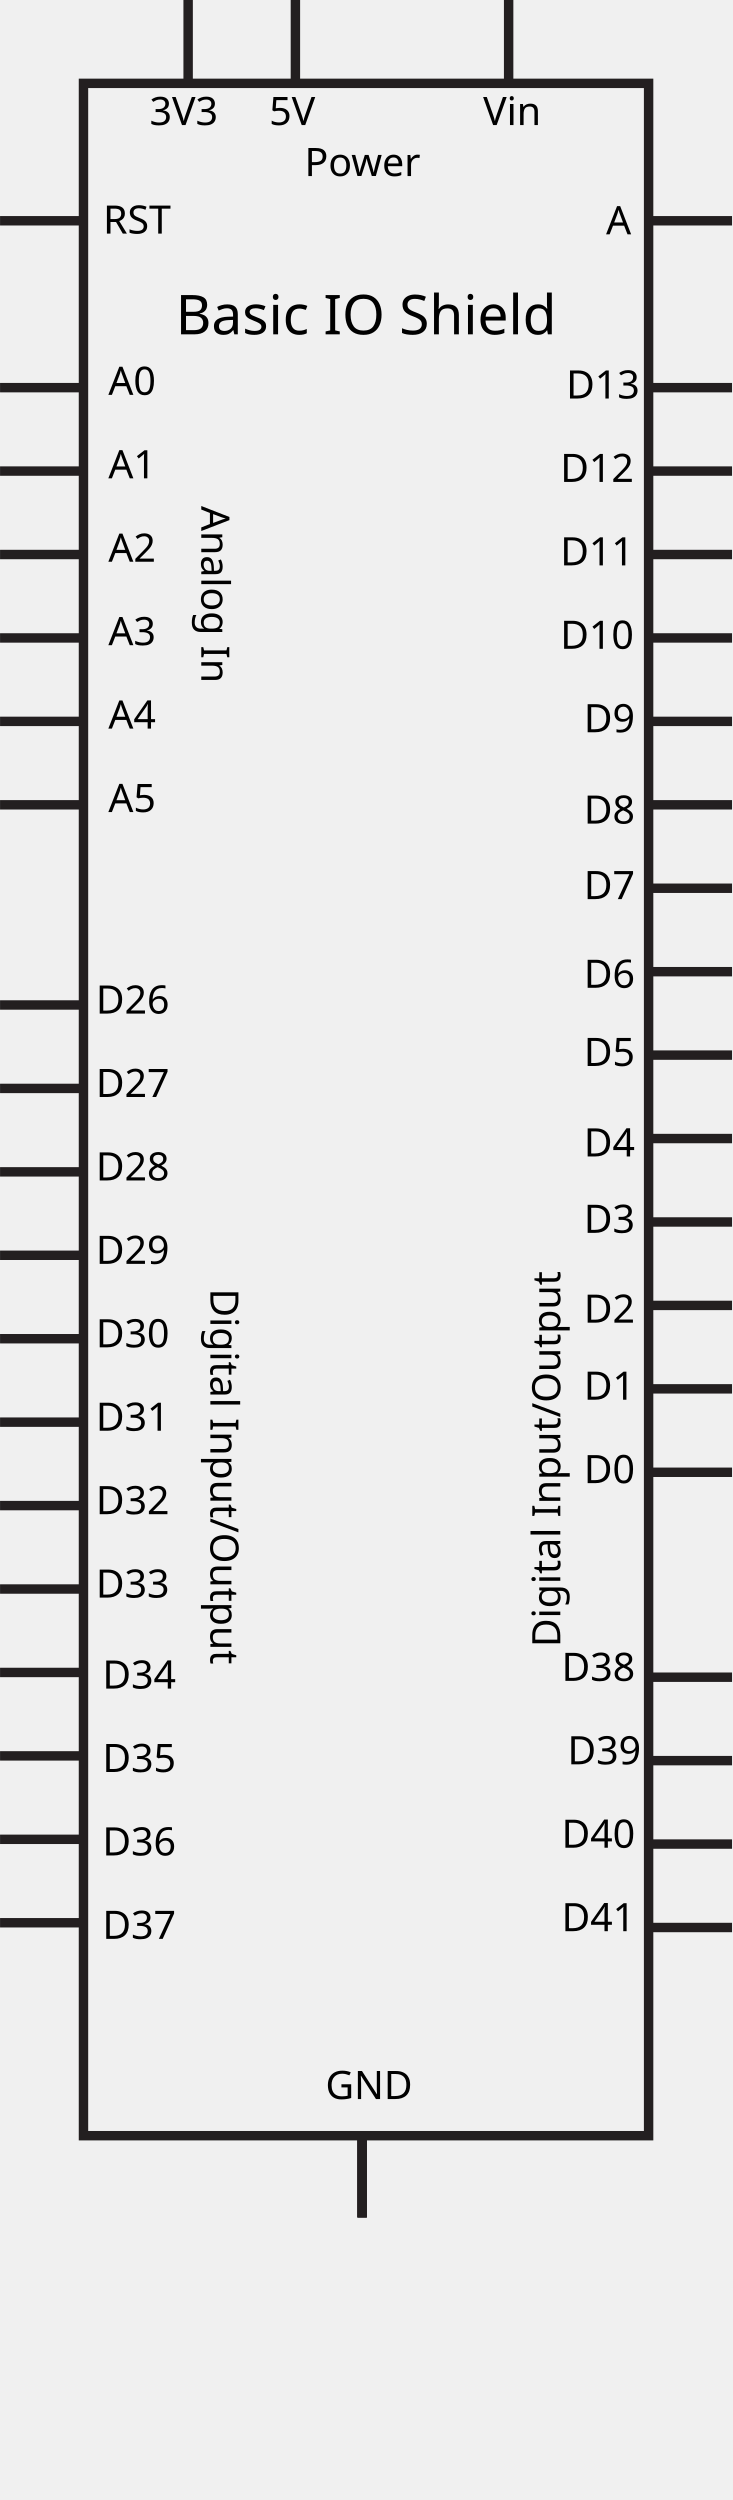
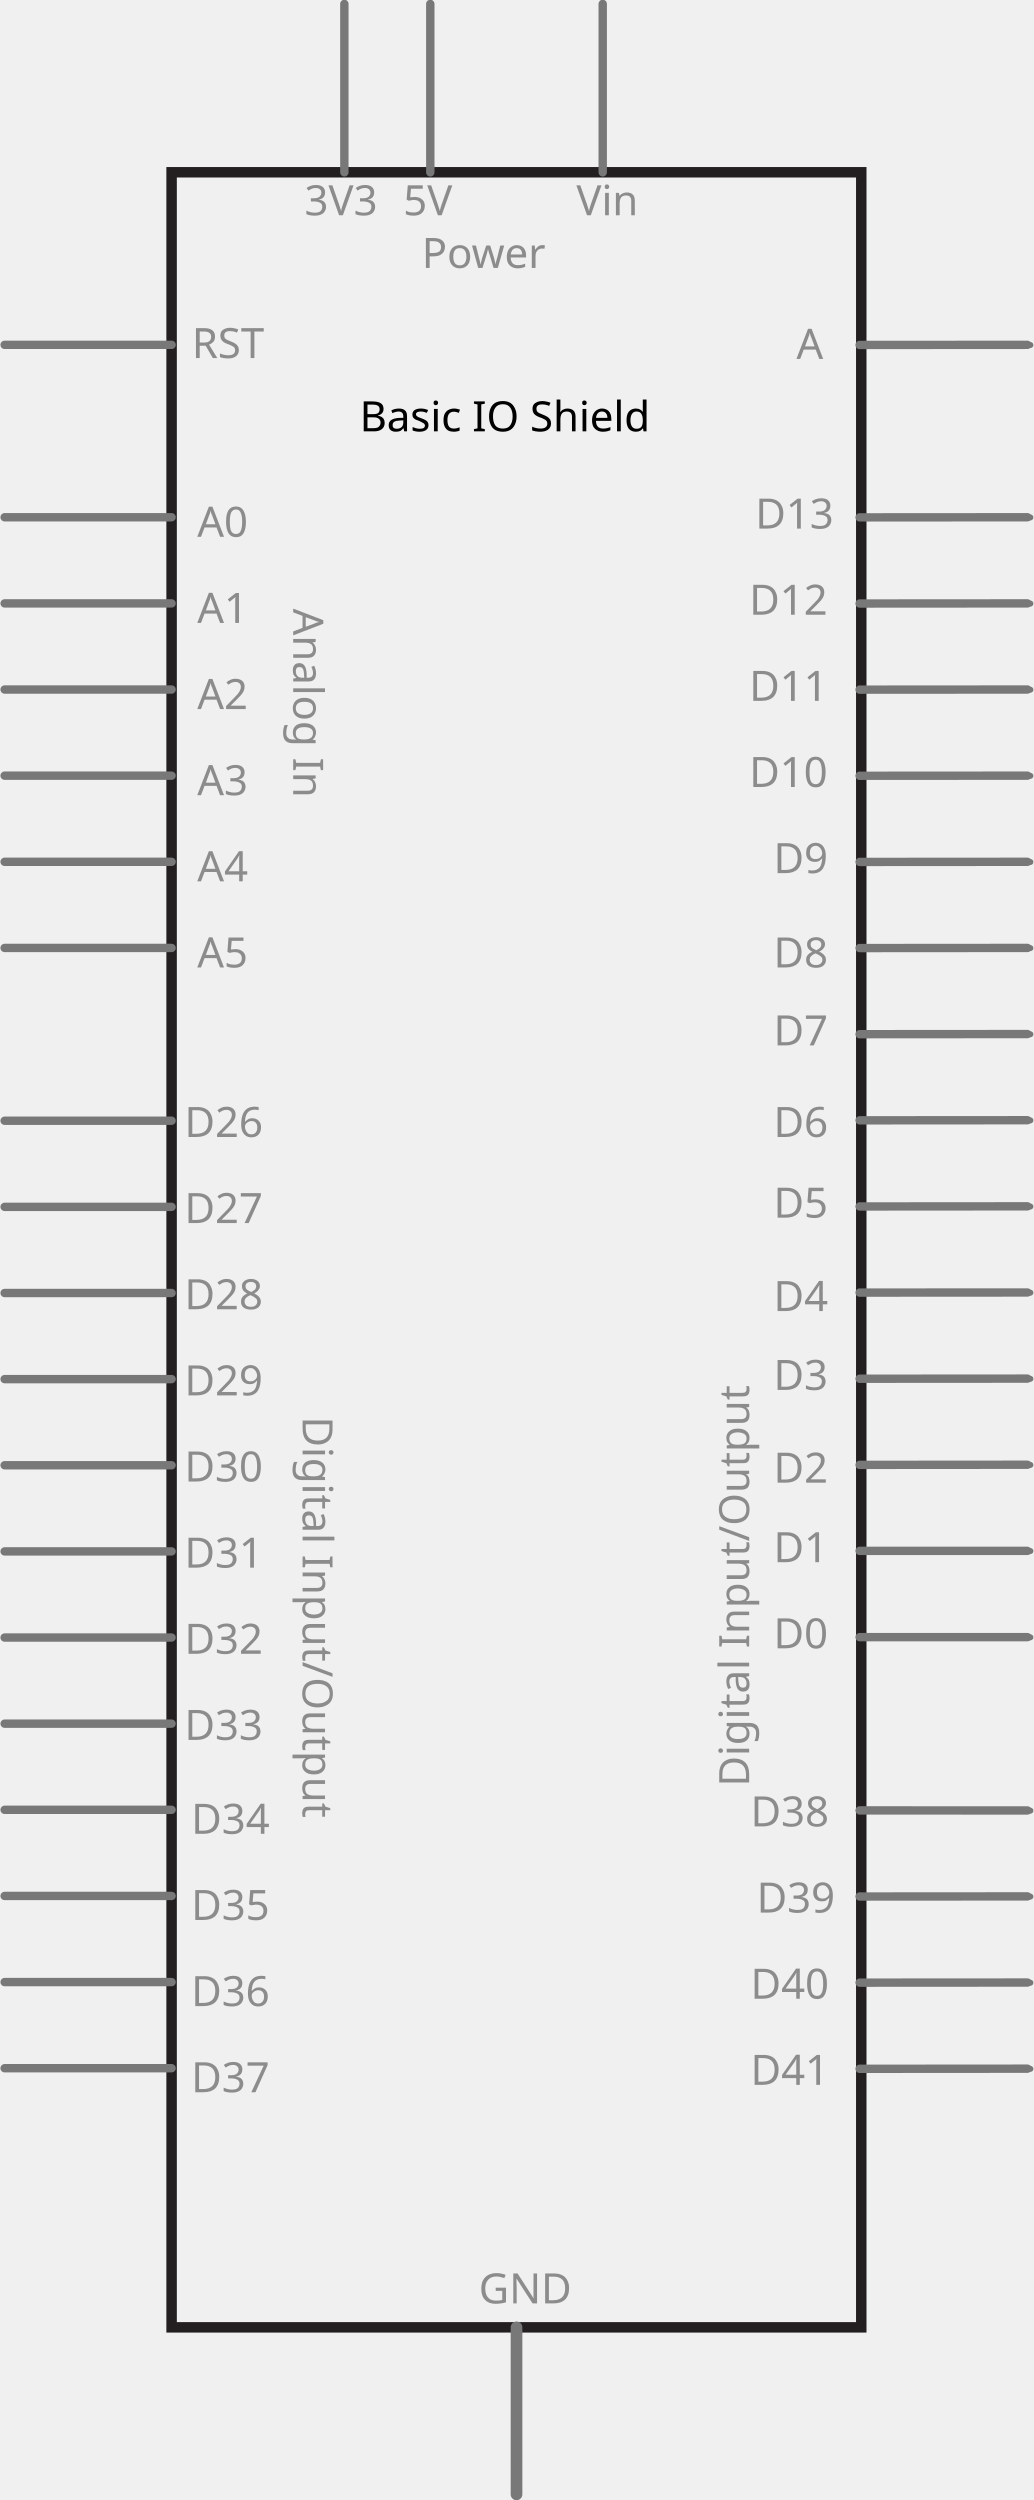
- <svg xmlns="http://www.w3.org/2000/svg" width="2.591in" x="0px" version="1.1" y="0px" gorn="0" height="8.848in" viewBox="0 0 186.52 637.028" id="Layer_1" enable-background="new 0 0 186.52 637.028" xml:space="preserve">
+ <svg xmlns="http://www.w3.org/2000/svg" version="1.1" id="Layer_1" x="0px" y="0px" width="86.287px" height="208.8px" viewBox="0 0 86.287 208.8" enable-background="new 0 0 86.287 208.8" xml:space="preserve">
  <g>
-     <rect width="144" x="21.26" y="21.24" fill="#FFFFFF" height="522.959" stroke="#231F20" fill-opacity="0" stroke-width="2.4" stroke-miterlimit="10" />
-     <line fill="none" gorn="0.1.1" stroke="#231F20" id="connector27pin" y1="56.256" stroke-width="2.4" x1="165.26" y2="56.256" x2="186.52" stroke-miterlimit="10" />
-     <line fill="none" gorn="0.1.2" stroke="#231F20" id="connector25pin" y1="98.776" stroke-width="2.4" x1="165.26" y2="98.776" x2="186.52" stroke-miterlimit="10" />
-     <line fill="none" gorn="0.1.3" stroke="#231F20" id="connector24pin" y1="120.036" stroke-width="2.4" x1="165.26" y2="120.036" x2="186.52" stroke-miterlimit="10" />
-     <line fill="none" gorn="0.1.4" stroke="#231F20" id="connector23pin" y1="141.295" stroke-width="2.4" x1="165.26" y2="141.295" x2="186.52" stroke-miterlimit="10" />
-     <line fill="none" gorn="0.1.5" stroke="#231F20" id="connector22pin" y1="162.555" stroke-width="2.4" x1="165.26" y2="162.555" x2="186.52" stroke-miterlimit="10" />
-     <line fill="none" gorn="0.1.6" stroke="#231F20" id="connector21pin" y1="183.815" stroke-width="2.4" x1="165.26" y2="183.815" x2="186.52" stroke-miterlimit="10" />
-     <line fill="none" gorn="0.1.7" stroke="#231F20" id="connector20pin" y1="205.075" stroke-width="2.4" x1="165.26" y2="205.075" x2="186.52" stroke-miterlimit="10" />
-     <line fill="none" gorn="0.1.8" stroke="#231F20" id="connector19pin" y1="226.335" stroke-width="2.4" x1="165.26" y2="226.335" x2="186.52" stroke-miterlimit="10" />
-     <line fill="none" gorn="0.1.9" stroke="#231F20" id="connector18pin" y1="247.595" stroke-width="2.4" x1="165.26" y2="247.595" x2="186.52" stroke-miterlimit="10" />
-     <line fill="none" gorn="0.1.10" stroke="#231F20" id="connector17pin" y1="268.854" stroke-width="2.4" x1="165.26" y2="268.854" x2="186.52" stroke-miterlimit="10" />
-     <line fill="none" gorn="0.1.11" stroke="#231F20" id="connector16pin" y1="290.114" stroke-width="2.4" x1="165.26" y2="290.114" x2="186.52" stroke-miterlimit="10" />
-     <line fill="none" gorn="0.1.12" stroke="#231F20" id="connector15pin" y1="311.374" stroke-width="2.4" x1="165.26" y2="311.374" x2="186.52" stroke-miterlimit="10" />
-     <line fill="none" gorn="0.1.13" stroke="#231F20" id="connector14pin" y1="332.633" stroke-width="2.4" x1="165.26" y2="332.633" x2="186.52" stroke-miterlimit="10" />
-     <line fill="none" gorn="0.1.14" stroke="#231F20" id="connector13pin" y1="353.894" stroke-width="2.4" x1="165.26" y2="353.894" x2="186.52" stroke-miterlimit="10" />
-     <line fill="none" gorn="0.1.15" stroke="#231F20" id="connector12pin" y1="375.153" stroke-width="2.4" x1="165.26" y2="375.153" x2="186.52" stroke-miterlimit="10" />
-     <line fill="none" gorn="0.1.16" stroke="#231F20" id="connector0pin" y1="56.256" stroke-width="2.4" x1="0" y2="56.256" x2="21.26" stroke-miterlimit="10" />
-     <line fill="none" gorn="0.1.17" stroke="#231F20" id="connector6pin" y1="98.776" stroke-width="2.4" x1="0" y2="98.776" x2="21.26" stroke-miterlimit="10" />
-     <line fill="none" gorn="0.1.18" stroke="#231F20" id="connector7pin" y1="120.036" stroke-width="2.4" x1="0" y2="120.036" x2="21.26" stroke-miterlimit="10" />
-     <line fill="none" gorn="0.1.19" stroke="#231F20" id="connector8pin" y1="141.296" stroke-width="2.4" x1="0" y2="141.296" x2="21.26" stroke-miterlimit="10" />
-     <line fill="none" gorn="0.1.20" stroke="#231F20" id="connector9pin" y1="162.556" stroke-width="2.4" x1="0" y2="162.556" x2="21.26" stroke-miterlimit="10" />
-     <line fill="none" gorn="0.1.21" stroke="#231F20" id="connector10pin" y1="183.815" stroke-width="2.4" x1="0" y2="183.815" x2="21.26" stroke-miterlimit="10" />
-     <line fill="none" gorn="0.1.22" stroke="#231F20" id="connector11pin" y1="205.075" stroke-width="2.4" x1="0" y2="205.075" x2="21.26" stroke-miterlimit="10" />
-     <line fill="none" gorn="0.1.23" stroke="#231F20" id="connector28pin" y1="256.082" stroke-width="2.4" x1="0" y2="256.082" x2="21.26" stroke-miterlimit="10" />
-     <line fill="none" gorn="0.1.24" stroke="#231F20" id="connector29pin" y1="277.342" stroke-width="2.4" x1="0" y2="277.342" x2="21.26" stroke-miterlimit="10" />
-     <line fill="none" gorn="0.1.25" stroke="#231F20" id="connector30pin" y1="298.602" stroke-width="2.4" x1="0" y2="298.602" x2="21.26" stroke-miterlimit="10" />
-     <line fill="none" gorn="0.1.26" stroke="#231F20" id="connector31pin" y1="319.862" stroke-width="2.4" x1="0" y2="319.862" x2="21.26" stroke-miterlimit="10" />
-     <line fill="none" gorn="0.1.27" stroke="#231F20" id="connector32pin" y1="341.122" stroke-width="2.4" x1="0" y2="341.122" x2="21.26" stroke-miterlimit="10" />
-     <line fill="none" gorn="0.1.28" stroke="#231F20" id="connector33pin" y1="362.381" stroke-width="2.4" x1="0" y2="362.381" x2="21.26" stroke-miterlimit="10" />
-     <line fill="none" gorn="0.1.29" stroke="#231F20" id="connector34pin" y1="383.641" stroke-width="2.4" x1="0" y2="383.641" x2="21.26" stroke-miterlimit="10" />
-     <line fill="none" gorn="0.1.30" stroke="#231F20" id="connector35pin" y1="404.901" stroke-width="2.4" x1="0" y2="404.901" x2="21.26" stroke-miterlimit="10" />
-     <line fill="none" gorn="0.1.31" stroke="#231F20" id="connector36pin" y1="426.161" stroke-width="2.4" x1="0" y2="426.161" x2="21.26" stroke-miterlimit="10" />
-     <line fill="none" gorn="0.1.32" stroke="#231F20" id="connector2pin" y1="21.26" stroke-width="2.4" x1="75.26" y2="0" x2="75.26" stroke-miterlimit="10" />
-     <line fill="none" gorn="0.1.33" stroke="#231F20" id="connector26pin" y1="565.028" stroke-width="2.4" x1="92.26" y2="543.768" x2="92.26" stroke-miterlimit="10" />
-     <line fill="none" gorn="0.1.34" stroke="#231F20" id="connector4pin" y1="565.027" stroke-width="2.4" x1="92.26" y2="543.767" x2="92.26" stroke-miterlimit="10" />
-     <line fill="none" gorn="0.1.35" stroke="#231F20" id="connector3pin" y1="565.028" stroke-width="2.4" x1="92.26" y2="543.768" x2="92.26" stroke-miterlimit="10" />
-     <line fill="none" gorn="0.1.36" stroke="#231F20" id="connector1pin" y1="21.26" stroke-width="2.4" x1="47.927" y2="0" x2="47.927" stroke-miterlimit="10" />
-     <line fill="none" gorn="0.1.37" stroke="#231F20" id="connector5pin" y1="21.26" stroke-width="2.4" x1="129.594" y2="0" x2="129.594" stroke-miterlimit="10" />
-     <line fill="none" gorn="0.1.38" stroke="#231F20" id="connector37pin" y1="447.42" stroke-width="2.4" x1="0" y2="447.42" x2="21.26" stroke-miterlimit="10" />
-     <line fill="none" gorn="0.1.39" stroke="#231F20" id="connector38pin" y1="468.68" stroke-width="2.4" x1="0" y2="468.68" x2="21.26" stroke-miterlimit="10" />
-     <line fill="none" gorn="0.1.40" stroke="#231F20" id="connector39pin" y1="489.94" stroke-width="2.4" x1="0" y2="489.94" x2="21.26" stroke-miterlimit="10" />
-     <line fill="none" gorn="0.1.41" stroke="#231F20" id="connector40pin" y1="427.37" stroke-width="2.4" x1="165.26" y2="427.37" x2="186.52" stroke-miterlimit="10" />
-     <line fill="none" gorn="0.1.42" stroke="#231F20" id="connector41pin" y1="448.629" stroke-width="2.4" x1="165.26" y2="448.629" x2="186.52" stroke-miterlimit="10" />
-     <line fill="none" gorn="0.1.43" stroke="#231F20" id="connector42pin" y1="469.889" stroke-width="2.4" x1="165.26" y2="469.889" x2="186.52" stroke-miterlimit="10" />
-     <line fill="none" gorn="0.1.44" stroke="#231F20" id="connector43pin" y1="491.149" stroke-width="2.4" x1="165.26" y2="491.149" x2="186.52" stroke-miterlimit="10" />
-     <rect width="9" x="154.427" y="52.103" fill="none" height="9" />
-     <g transform="matrix(1 0 0 1 154.427 59.7026)">
-       <g>
-         <g>
-           <text font-family="DroidSans" font-size="10">A</text>
-         </g>
+     <g>
+       <line id="connector27terminal" fill="none" stroke="#787878" stroke-width="0.5" stroke-linecap="round" stroke-linejoin="round" x1="85.063" y1="28.827" x2="86.058" y2="28.816" />
+       <line id="connector25terminal" fill="none" stroke="#787878" stroke-width="0.5" stroke-linecap="round" stroke-linejoin="round" x1="85.063" y1="43.227" x2="86.058" y2="43.217" />
+       <line id="connector24terminal" fill="none" stroke="#787878" stroke-width="0.5" stroke-linecap="round" stroke-linejoin="round" x1="85.063" y1="50.422" x2="86.058" y2="50.412" />
+       <line id="connector23terminal" fill="none" stroke="#787878" stroke-width="0.5" stroke-linecap="round" stroke-linejoin="round" x1="85.063" y1="57.615" x2="86.058" y2="57.604" />
+       <line id="connector22terminal" fill="none" stroke="#787878" stroke-width="0.5" stroke-linecap="round" stroke-linejoin="round" x1="85.063" y1="64.809" x2="86.058" y2="64.799" />
+       <line id="connector21terminal" fill="none" stroke="#787878" stroke-width="0.5" stroke-linecap="round" stroke-linejoin="round" x1="85.063" y1="72.003" x2="86.058" y2="71.994" />
+       <line id="connector20terminal" fill="none" stroke="#787878" stroke-width="0.5" stroke-linecap="round" stroke-linejoin="round" x1="85.063" y1="79.198" x2="86.058" y2="79.187" />
+       <line id="connector19terminal" fill="none" stroke="#787878" stroke-width="0.5" stroke-linecap="round" stroke-linejoin="round" x1="85.063" y1="86.391" x2="86.058" y2="86.381" />
+       <line id="connector18terminal" fill="none" stroke="#787878" stroke-width="0.5" stroke-linecap="round" stroke-linejoin="round" x1="85.063" y1="93.585" x2="86.058" y2="93.576" />
+       <line id="connector17terminal" fill="none" stroke="#787878" stroke-width="0.5" stroke-linecap="round" stroke-linejoin="round" x1="85.063" y1="100.78" x2="86.058" y2="100.769" />
+       <line id="connector16terminal" fill="none" stroke="#787878" stroke-width="0.5" stroke-linecap="round" stroke-linejoin="round" x1="85.063" y1="107.974" x2="86.058" y2="107.964" />
+       <line id="connector15terminal" fill="none" stroke="#787878" stroke-width="0.5" stroke-linecap="round" stroke-linejoin="round" x1="85.063" y1="115.167" x2="86.058" y2="115.158" />
+       <line id="connector14terminal" fill="none" stroke="#787878" stroke-width="0.5" stroke-linecap="round" stroke-linejoin="round" x1="85.063" y1="122.362" x2="86.058" y2="122.351" />
+       <line id="connector13terminal" fill="none" stroke="#787878" stroke-width="0.5" stroke-linecap="round" stroke-linejoin="round" x1="85.063" y1="129.544" x2="86.058" y2="129.544" />
+       <line id="connector12terminal" fill="none" stroke="#787878" stroke-width="0.5" stroke-linecap="round" stroke-linejoin="round" x1="85.063" y1="136.75" x2="86.058" y2="136.75" />
+       <g id="connector0terminal">
+         <path fill="none" d="M0.681,29.054h-0.992c-0.138,0-0.25-0.112-0.25-0.25s0.112-0.25,0.25-0.25h0.992     c0.138,0,0.25,0.112,0.25,0.25S0.819,29.054,0.681,29.054z" />
      </g>
+       <g id="connector6terminal">
+         <path fill="none" d="M0.682,43.455H-0.31c-0.138,0-0.25-0.112-0.25-0.25s0.112-0.25,0.25-0.25h0.992     c0.138,0,0.25,0.112,0.25,0.25S0.82,43.455,0.682,43.455z" />
+       </g>
+       <g id="connector7terminal">
+         <path fill="none" d="M0.682,50.65H-0.31c-0.138,0-0.25-0.112-0.25-0.25s0.112-0.25,0.25-0.25h0.992c0.138,0,0.25,0.112,0.25,0.25     S0.82,50.65,0.682,50.65z" />
+       </g>
+       <g id="connector8terminal">
+         <path fill="none" d="M0.682,57.843H-0.31c-0.138,0-0.25-0.112-0.25-0.25s0.112-0.25,0.25-0.25h0.992     c0.138,0,0.25,0.112,0.25,0.25S0.82,57.843,0.682,57.843z" />
+       </g>
+       <g id="connector9terminal">
+         <path fill="none" d="M0.682,65.038H-0.31c-0.138,0-0.25-0.112-0.25-0.25s0.112-0.25,0.25-0.25h0.992     c0.138,0,0.25,0.112,0.25,0.25S0.82,65.038,0.682,65.038z" />
+       </g>
+       <g id="connector10terminal">
+         <path fill="none" d="M0.682,72.232H-0.31c-0.138,0-0.25-0.112-0.25-0.25s0.112-0.25,0.25-0.25h0.992     c0.138,0,0.25,0.112,0.25,0.25S0.82,72.232,0.682,72.232z" />
+       </g>
+       <g id="connector11terminal">
+         <path fill="none" d="M0.682,79.426H-0.31c-0.138,0-0.25-0.112-0.25-0.25s0.112-0.25,0.25-0.25h0.992     c0.138,0,0.25,0.112,0.25,0.25S0.82,79.426,0.682,79.426z" />
+       </g>
+       <g id="connector28terminal">
+         <path fill="none" d="M0.682,93.857H-0.31c-0.138,0-0.25-0.112-0.25-0.25s0.112-0.25,0.25-0.25h0.992     c0.138,0,0.25,0.112,0.25,0.25S0.82,93.857,0.682,93.857z" />
+       </g>
+       <g id="connector29terminal">
+         <path fill="none" d="M0.682,101.051H-0.31c-0.138,0-0.25-0.112-0.25-0.25s0.112-0.25,0.25-0.25h0.992     c0.138,0,0.25,0.112,0.25,0.25S0.82,101.051,0.682,101.051z" />
+       </g>
+       <g id="connector30terminal">
+         <path fill="none" d="M0.682,108.245H-0.31c-0.138,0-0.25-0.112-0.25-0.25s0.112-0.25,0.25-0.25h0.992     c0.138,0,0.25,0.112,0.25,0.25S0.82,108.245,0.682,108.245z" />
+       </g>
+       <g id="connector31terminal">
+         <path fill="none" d="M0.682,115.438H-0.31c-0.138,0-0.25-0.112-0.25-0.25s0.112-0.25,0.25-0.25h0.992     c0.138,0,0.25,0.112,0.25,0.25S0.82,115.438,0.682,115.438z" />
+       </g>
+       <g id="connector32terminal">
+         <path fill="none" d="M0.682,122.631H-0.31c-0.138,0-0.25-0.112-0.25-0.25s0.112-0.25,0.25-0.25h0.992     c0.138,0,0.25,0.112,0.25,0.25S0.82,122.631,0.682,122.631z" />
+       </g>
+       <g id="connector33terminal">
+         <path fill="none" d="M0.682,129.827H-0.31c-0.138,0-0.25-0.112-0.25-0.25s0.112-0.25,0.25-0.25h0.992     c0.138,0,0.25,0.112,0.25,0.25S0.82,129.827,0.682,129.827z" />
+       </g>
+       <g id="connector34terminal">
+         <path fill="none" d="M0.682,137.02H-0.31c-0.138,0-0.25-0.112-0.25-0.25s0.112-0.25,0.25-0.25h0.992     c0.138,0,0.25,0.112,0.25,0.25S0.82,137.02,0.682,137.02z" />
+       </g>
+       <g id="connector35terminal">
+         <path fill="none" d="M0.682,144.213H-0.31c-0.138,0-0.25-0.112-0.25-0.25s0.112-0.25,0.25-0.25h0.992     c0.138,0,0.25,0.112,0.25,0.25S0.82,144.213,0.682,144.213z" />
+       </g>
+       <g id="connector36terminal">
+         <path fill="none" d="M0.682,151.409H-0.31c-0.138,0-0.25-0.112-0.25-0.25s0.112-0.25,0.25-0.25h0.992     c0.138,0,0.25,0.112,0.25,0.25S0.82,151.409,0.682,151.409z" />
+       </g>
+       <line id="connector2terminal" fill="none" stroke="#787878" stroke-width="0.5" stroke-linecap="round" stroke-linejoin="round" x1="35.938" y1="1.334" x2="35.938" y2="0.343" />
+       <line id="connector26terminal" fill="none" stroke="#787878" stroke-width="0.5" stroke-linecap="round" stroke-linejoin="round" x1="43.139" y1="208.343" x2="43.139" y2="207.349" />
+       <line id="connector4terminal" fill="none" stroke="#787878" stroke-width="0.5" stroke-linecap="round" stroke-linejoin="round" x1="43.139" y1="208.343" x2="43.139" y2="207.349" />
+       <line id="connector1terminal" fill="none" stroke="#787878" stroke-width="0.5" stroke-linecap="round" stroke-linejoin="round" x1="28.761" y1="1.334" x2="28.761" y2="0.343" />
+       <line id="connector5terminal" fill="none" stroke="#787878" stroke-width="0.5" stroke-linecap="round" stroke-linejoin="round" x1="50.339" y1="1.334" x2="50.339" y2="0.343" />
+       <g id="connector37terminal">
+         <path fill="none" d="M0.682,158.604H-0.31c-0.138,0-0.25-0.112-0.25-0.25s0.112-0.25,0.25-0.25h0.992     c0.138,0,0.25,0.112,0.25,0.25S0.82,158.604,0.682,158.604z" />
+       </g>
+       <g id="connector38terminal">
+         <path fill="none" d="M0.682,165.797H-0.31c-0.138,0-0.25-0.112-0.25-0.25s0.112-0.25,0.25-0.25h0.992     c0.138,0,0.25,0.112,0.25,0.25S0.82,165.797,0.682,165.797z" />
+       </g>
+       <g id="connector39terminal">
+         <path fill="none" d="M0.682,172.991H-0.31c-0.138,0-0.25-0.112-0.25-0.25s0.112-0.25,0.25-0.25h0.992     c0.138,0,0.25,0.112,0.25,0.25S0.82,172.991,0.682,172.991z" />
+       </g>
+       <line id="connector40terminal" fill="none" stroke="#787878" stroke-width="0.5" stroke-linecap="round" stroke-linejoin="round" x1="85.063" y1="151.22" x2="86.058" y2="151.226" />
+       <line id="connector41terminal" fill="none" stroke="#787878" stroke-width="0.5" stroke-linecap="round" stroke-linejoin="round" x1="85.063" y1="158.414" x2="86.058" y2="158.403" />
+       <line id="connector42terminal" fill="none" stroke="#787878" stroke-width="0.5" stroke-linecap="round" stroke-linejoin="round" x1="85.063" y1="165.607" x2="86.058" y2="165.597" />
+       <line id="connector43terminal" fill="none" stroke="#787878" stroke-width="0.5" stroke-linecap="round" stroke-linejoin="round" x1="85.063" y1="172.802" x2="86.058" y2="172.792" />
    </g>
-     <rect width="8.333" x="154.76" y="72.683" fill="none" height="9.667" />
-     <rect width="20.333" x="144.261" y="93.943" fill="none" height="9.667" />
-     <g transform="matrix(1 0 0 1 144.261 101.5435)">
-       <g>
-         <g>
-           <text font-family="DroidSans" font-size="10">D13</text>
-         </g>
-       </g>
+     <rect x="14.332" y="14.388" fill="#FFFFFF" fill-opacity="0" stroke="#231F20" stroke-width="0.873" stroke-miterlimit="10" width="57.601" height="179.992" />
+     <line id="connector3pin" fill="none" stroke="#787878" stroke-width="0.975" stroke-linecap="round" stroke-linejoin="round" x1="43.139" y1="208.328" x2="43.139" y2="194.38" />
+     <g>
+       <line id="connector27pin" fill="none" stroke="#787878" stroke-width="0.7" stroke-linecap="round" stroke-linejoin="round" x1="71.794" y1="28.811" x2="85.808" y2="28.801" />
+       <line id="connector25pin" fill="none" stroke="#787878" stroke-width="0.7" stroke-linecap="round" stroke-linejoin="round" x1="71.794" y1="43.211" x2="85.808" y2="43.201" />
+       <line id="connector24pin" fill="none" stroke="#787878" stroke-width="0.7" stroke-linecap="round" stroke-linejoin="round" x1="71.794" y1="50.406" x2="85.808" y2="50.396" />
+       <line id="connector23pin" fill="none" stroke="#787878" stroke-width="0.7" stroke-linecap="round" stroke-linejoin="round" x1="71.794" y1="57.599" x2="85.808" y2="57.589" />
+       <line id="connector22pin" fill="none" stroke="#787878" stroke-width="0.7" stroke-linecap="round" stroke-linejoin="round" x1="71.794" y1="64.793" x2="85.808" y2="64.783" />
+       <line id="connector21pin" fill="none" stroke="#787878" stroke-width="0.7" stroke-linecap="round" stroke-linejoin="round" x1="71.794" y1="71.988" x2="85.808" y2="71.978" />
+       <line id="connector20pin" fill="none" stroke="#787878" stroke-width="0.7" stroke-linecap="round" stroke-linejoin="round" x1="71.794" y1="79.182" x2="85.808" y2="79.171" />
+       <line id="connector19pin" fill="none" stroke="#787878" stroke-width="0.7" stroke-linecap="round" stroke-linejoin="round" x1="71.794" y1="86.375" x2="85.808" y2="86.365" />
+       <line id="connector18pin" fill="none" stroke="#787878" stroke-width="0.7" stroke-linecap="round" stroke-linejoin="round" x1="71.794" y1="93.57" x2="85.808" y2="93.56" />
+       <line id="connector17pin" fill="none" stroke="#787878" stroke-width="0.7" stroke-linecap="round" stroke-linejoin="round" x1="71.794" y1="100.764" x2="85.808" y2="100.753" />
+       <line id="connector16pin" fill="none" stroke="#787878" stroke-width="0.7" stroke-linecap="round" stroke-linejoin="round" x1="71.794" y1="107.958" x2="85.808" y2="107.949" />
+       <line id="connector15pin" fill="none" stroke="#787878" stroke-width="0.7" stroke-linecap="round" stroke-linejoin="round" x1="71.794" y1="115.152" x2="85.808" y2="115.142" />
+       <line id="connector14pin" fill="none" stroke="#787878" stroke-width="0.7" stroke-linecap="round" stroke-linejoin="round" x1="71.794" y1="122.346" x2="85.808" y2="122.335" />
+       <line id="connector13pin" fill="none" stroke="#787878" stroke-width="0.7" stroke-linecap="round" stroke-linejoin="round" x1="71.794" y1="129.53" x2="85.808" y2="129.53" />
+       <line id="connector12pin" fill="none" stroke="#787878" stroke-width="0.7" stroke-linecap="round" stroke-linejoin="round" x1="71.794" y1="136.734" x2="85.808" y2="136.733" />
+       <line id="connector0pin" fill="none" stroke="#787878" stroke-width="0.7" stroke-linecap="round" stroke-linejoin="round" x1="0.386" y1="28.801" x2="14.332" y2="28.801" />
+       <line id="connector6pin" fill="none" stroke="#787878" stroke-width="0.7" stroke-linecap="round" stroke-linejoin="round" x1="0.386" y1="43.201" x2="14.332" y2="43.201" />
+       <line id="connector7pin" fill="none" stroke="#787878" stroke-width="0.7" stroke-linecap="round" stroke-linejoin="round" x1="0.386" y1="50.396" x2="14.332" y2="50.396" />
+       <line id="connector8pin" fill="none" stroke="#787878" stroke-width="0.7" stroke-linecap="round" stroke-linejoin="round" x1="0.386" y1="57.59" x2="14.332" y2="57.59" />
+       <line id="connector9pin" fill="none" stroke="#787878" stroke-width="0.7" stroke-linecap="round" stroke-linejoin="round" x1="0.386" y1="64.784" x2="14.332" y2="64.784" />
+       <line id="connector10pin" fill="none" stroke="#787878" stroke-width="0.7" stroke-linecap="round" stroke-linejoin="round" x1="0.386" y1="71.978" x2="14.332" y2="71.978" />
+       <line id="connector11pin" fill="none" stroke="#787878" stroke-width="0.7" stroke-linecap="round" stroke-linejoin="round" x1="0.386" y1="79.172" x2="14.332" y2="79.172" />
+       <line id="connector28pin" fill="none" stroke="#787878" stroke-width="0.7" stroke-linecap="round" stroke-linejoin="round" x1="0.386" y1="93.603" x2="14.332" y2="93.603" />
+       <line id="connector29pin" fill="none" stroke="#787878" stroke-width="0.7" stroke-linecap="round" stroke-linejoin="round" x1="0.386" y1="100.797" x2="14.332" y2="100.797" />
+       <line id="connector30pin" fill="none" stroke="#787878" stroke-width="0.7" stroke-linecap="round" stroke-linejoin="round" x1="0.386" y1="107.992" x2="14.332" y2="107.992" />
+       <line id="connector31pin" fill="none" stroke="#787878" stroke-width="0.7" stroke-linecap="round" stroke-linejoin="round" x1="0.386" y1="115.185" x2="14.332" y2="115.185" />
+       <line id="connector32pin" fill="none" stroke="#787878" stroke-width="0.7" stroke-linecap="round" stroke-linejoin="round" x1="0.386" y1="122.378" x2="14.332" y2="122.378" />
+       <line id="connector33pin" fill="none" stroke="#787878" stroke-width="0.7" stroke-linecap="round" stroke-linejoin="round" x1="0.386" y1="129.574" x2="14.332" y2="129.574" />
+       <line id="connector34pin" fill="none" stroke="#787878" stroke-width="0.7" stroke-linecap="round" stroke-linejoin="round" x1="0.386" y1="136.767" x2="14.332" y2="136.767" />
+       <line id="connector35pin" fill="none" stroke="#787878" stroke-width="0.7" stroke-linecap="round" stroke-linejoin="round" x1="0.386" y1="143.96" x2="14.332" y2="143.96" />
+       <line id="connector36pin" fill="none" stroke="#787878" stroke-width="0.7" stroke-linecap="round" stroke-linejoin="round" x1="0.386" y1="151.156" x2="14.332" y2="151.156" />
+       <line id="connector2pin" fill="none" stroke="#787878" stroke-width="0.7" stroke-linecap="round" stroke-linejoin="round" x1="35.938" y1="14.395" x2="35.938" y2="0.327" />
+       <line id="connector26pin" fill="none" stroke="#787878" stroke-width="0.7" stroke-linecap="round" stroke-linejoin="round" x1="43.139" y1="208.328" x2="43.139" y2="194.38" />
+       <line id="connector4pin" fill="none" stroke="#787878" stroke-width="0.7" stroke-linecap="round" stroke-linejoin="round" x1="43.139" y1="208.328" x2="43.139" y2="194.378" />
+       <line id="connector1pin" fill="none" stroke="#787878" stroke-width="0.7" stroke-linecap="round" stroke-linejoin="round" x1="28.761" y1="14.395" x2="28.761" y2="0.327" />
+       <line id="connector5pin" fill="none" stroke="#787878" stroke-width="0.7" stroke-linecap="round" stroke-linejoin="round" x1="50.339" y1="14.395" x2="50.339" y2="0.327" />
+       <line id="connector37pin" fill="none" stroke="#787878" stroke-width="0.7" stroke-linecap="round" stroke-linejoin="round" x1="0.386" y1="158.35" x2="14.332" y2="158.35" />
+       <line id="connector38pin" fill="none" stroke="#787878" stroke-width="0.7" stroke-linecap="round" stroke-linejoin="round" x1="0.386" y1="165.544" x2="14.332" y2="165.544" />
+       <line id="connector39pin" fill="none" stroke="#787878" stroke-width="0.7" stroke-linecap="round" stroke-linejoin="round" x1="0.386" y1="172.738" x2="14.332" y2="172.738" />
+       <line id="connector40pin" fill="none" stroke="#787878" stroke-width="0.7" stroke-linecap="round" stroke-linejoin="round" x1="71.794" y1="151.205" x2="85.808" y2="151.21" />
+       <line id="connector41pin" fill="none" stroke="#787878" stroke-width="0.7" stroke-linecap="round" stroke-linejoin="round" x1="71.794" y1="158.397" x2="85.808" y2="158.387" />
+       <line id="connector42pin" fill="none" stroke="#787878" stroke-width="0.7" stroke-linecap="round" stroke-linejoin="round" x1="71.794" y1="165.591" x2="85.808" y2="165.582" />
+       <line id="connector43pin" fill="none" stroke="#787878" stroke-width="0.7" stroke-linecap="round" stroke-linejoin="round" x1="71.794" y1="172.787" x2="85.808" y2="172.776" />
    </g>
-     <rect width="20.334" x="142.76" y="115.202" fill="none" height="9.667" />
-     <g transform="matrix(1 0 0 1 142.76 122.8022)">
-       <g>
-         <g>
-           <text font-family="DroidSans" font-size="10">D12</text>
-         </g>
-       </g>
+     <text transform="matrix(1 0 0 1 66.5186 29.978)" fill="#8C8C8C" font-family="'DroidSans'" font-size="3.5">A</text>
+     <text transform="matrix(1 0 0 1 63.0791 44.147)" fill="#8C8C8C" font-family="'DroidSans'" font-size="3.5">D13</text>
+     <text transform="matrix(1 0 0 1 62.5713 51.3413)" fill="#8C8C8C" font-family="'DroidSans'" font-size="3.5">D12</text>
+     <text transform="matrix(1 0 0 1 62.5713 58.5347)" fill="#8C8C8C" font-family="'DroidSans'" font-size="3.5">D11</text>
+     <text transform="matrix(1 0 0 1 62.5713 65.73)" fill="#8C8C8C" font-family="'DroidSans'" font-size="3.5">D10</text>
+     <text transform="matrix(1 0 0 1 64.6016 72.9224)" fill="#8C8C8C" font-family="'DroidSans'" font-size="3.5">D9</text>
+     <text transform="matrix(1 0 0 1 64.6016 80.8022)" fill="#8C8C8C" font-family="'DroidSans'" font-size="3.5">D8</text>
+     <text transform="matrix(1 0 0 1 64.6016 87.312)" fill="#8C8C8C" font-family="'DroidSans'" font-size="3.5">D7</text>
+     <text transform="matrix(1 0 0 1 64.6016 94.9595)" fill="#8C8C8C" font-family="'DroidSans'" font-size="3.5">D6</text>
+     <text transform="matrix(1 0 0 1 64.6016 101.7007)" fill="#8C8C8C" font-family="'DroidSans'" font-size="3.5">D5</text>
+     <text transform="matrix(1 0 0 1 64.6016 116.0884)" fill="#8C8C8C" font-family="'DroidSans'" font-size="3.5">D3</text>
+     <text transform="matrix(1 0 0 1 64.6016 123.8345)" fill="#8C8C8C" font-family="'DroidSans'" font-size="3.5">D2</text>
+     <text transform="matrix(1 0 0 1 64.6016 130.4761)" fill="#8C8C8C" font-family="'DroidSans'" font-size="3.5">D1</text>
+     <text transform="matrix(1 0 0 1 64.6016 137.6685)" fill="#8C8C8C" font-family="'DroidSans'" font-size="3.5">D0</text>
+     <text transform="matrix(1 0 0 1 64.6016 109.5015)" fill="#8C8C8C" font-family="'DroidSans'" font-size="3.5">D4</text>
+     <text transform="matrix(1 0 0 1 15.9668 153.1616)" fill="#8C8C8C" font-family="'DroidSans'" font-size="3.5">D34</text>
+     <text transform="matrix(1 0 0 1 15.4033 94.9595)" fill="#8C8C8C" font-family="'DroidSans'" font-size="3.5">D26</text>
+     <text transform="matrix(1 0 0 1 15.4033 102.1519)" fill="#8C8C8C" font-family="'DroidSans'" font-size="3.5">D27</text>
+     <text transform="matrix(1 0 0 1 15.4033 109.3472)" fill="#8C8C8C" font-family="'DroidSans'" font-size="3.5">D28</text>
+     <text transform="matrix(1 0 0 1 15.4033 116.5425)" fill="#8C8C8C" font-family="'DroidSans'" font-size="3.5">D29</text>
+     <text transform="matrix(1 0 0 1 15.4033 123.7349)" fill="#8C8C8C" font-family="'DroidSans'" font-size="3.5">D30</text>
+     <text transform="matrix(1 0 0 1 15.4033 130.9302)" fill="#8C8C8C" font-family="'DroidSans'" font-size="3.5">D31</text>
+     <text transform="matrix(1 0 0 1 15.4033 138.1245)" fill="#8C8C8C" font-family="'DroidSans'" font-size="3.5">D32</text>
+     <text transform="matrix(1 0 0 1 15.4033 145.3179)" fill="#8C8C8C" font-family="'DroidSans'" font-size="3.5">D33</text>
+     <text transform="matrix(1 0 0 1 15.9668 160.356)" fill="#8C8C8C" font-family="'DroidSans'" font-size="3.5">D35</text>
+     <text transform="matrix(1 0 0 1 15.9668 167.5503)" fill="#8C8C8C" font-family="'DroidSans'" font-size="3.5">D36</text>
+     <text transform="matrix(1 0 0 1 15.9668 174.7437)" fill="#8C8C8C" font-family="'DroidSans'" font-size="3.5">D37</text>
+     <text transform="matrix(1 0 0 1 62.6826 152.5435)" fill="#8C8C8C" font-family="'DroidSans'" font-size="3.5">D38</text>
+     <text transform="matrix(1 0 0 1 63.1914 159.7388)" fill="#8C8C8C" font-family="'DroidSans'" font-size="3.5">D39</text>
+     <text transform="matrix(1 0 0 1 62.6826 166.9331)" fill="#8C8C8C" font-family="'DroidSans'" font-size="3.5">D40</text>
+     <text transform="matrix(1 0 0 1 62.6826 174.1265)" fill="#8C8C8C" font-family="'DroidSans'" font-size="3.5">D41</text>
+     <text transform="matrix(1 0 0 1 16.0239 29.9058)" fill="#8C8C8C" font-family="'DroidSans'" font-size="3.5">RST</text>
+     <text transform="matrix(1 0 0 1 16.4756 44.8335)" fill="#8C8C8C" font-family="'DroidSans'" font-size="3.5">A0</text>
+     <text transform="matrix(1 0 0 1 16.4756 52.0269)" fill="#8C8C8C" font-family="'DroidSans'" font-size="3.5">A1</text>
+     <text transform="matrix(1 0 0 1 16.4756 59.2202)" fill="#8C8C8C" font-family="'DroidSans'" font-size="3.5">A2</text>
+     <text transform="matrix(1 0 0 1 16.4756 66.4155)" fill="#8C8C8C" font-family="'DroidSans'" font-size="3.5">A3</text>
+     <text transform="matrix(1 0 0 1 16.4756 73.6099)" fill="#8C8C8C" font-family="'DroidSans'" font-size="3.5">A4</text>
+     <text transform="matrix(1 0 0 1 16.4756 80.8022)" fill="#8C8C8C" font-family="'DroidSans'" font-size="3.5">A5</text>
+     <text transform="matrix(0 1 -1 0 24.4873 50.8306)" fill="#8C8C8C" font-family="'DroidSans'" font-size="3.5">Analog In</text>
+     <text transform="matrix(0 1 -1 0 25.2725 118.3013)" fill="#8C8C8C" font-family="'DroidSans'" font-size="3.5">Digital Input/Output</text>
+     <text transform="matrix(0 -1 1 0 62.5703 149.2163)" fill="#8C8C8C" font-family="'DroidSans'" font-size="3.5">Digital Input/Output</text>
+     <g>
+       <text transform="matrix(1 0 0 1 30.0342 36.0269)" font-family="'DroidSans'" font-size="3.5">Basic IO Shield</text>
    </g>
-     <rect width="20.334" x="142.76" y="136.462" fill="none" height="9.667" />
-     <g transform="matrix(1 0 0 1 142.76 144.063)">
-       <g>
-         <g>
-           <text font-family="DroidSans" font-size="10">D11</text>
-         </g>
-       </g>
-     </g>
-     <rect width="20.333" x="142.76" y="157.722" fill="none" height="9.667" />
-     <g transform="matrix(1 0 0 1 142.76 165.3228)">
-       <g>
-         <g>
-           <text font-family="DroidSans" font-size="10">D10</text>
-         </g>
-       </g>
-     </g>
-     <rect width="14.334" x="148.76" y="178.982" fill="none" height="9.667" />
-     <g transform="matrix(1 0 0 1 148.76 186.5825)">
-       <g>
-         <g>
-           <text font-family="DroidSans" font-size="10">D9</text>
-         </g>
-       </g>
-     </g>
-     <rect width="14.334" x="148.76" y="202.27" fill="none" height="9.667" />
-     <g transform="matrix(1 0 0 1 148.76 209.8696)">
-       <g>
-         <g>
-           <text font-family="DroidSans" font-size="10">D8</text>
-         </g>
-       </g>
-     </g>
-     <rect width="14.333" x="148.76" y="221.502" fill="none" height="9.667" />
-     <g transform="matrix(1 0 0 1 148.76 229.103)">
-       <g>
-         <g>
-           <text font-family="DroidSans" font-size="10">D7</text>
-         </g>
-       </g>
-     </g>
-     <rect width="14.333" x="148.76" y="244.103" fill="none" height="9.667" />
-     <g transform="matrix(1 0 0 1 148.76 251.7036)">
-       <g>
-         <g>
-           <text font-family="DroidSans" font-size="10">D6</text>
-         </g>
-       </g>
-     </g>
-     <rect width="14.333" x="148.761" y="264.021" fill="none" height="9.667" />
-     <g transform="matrix(1 0 0 1 148.761 271.6216)">
-       <g>
-         <g>
-           <text font-family="DroidSans" font-size="10">D5</text>
-         </g>
-       </g>
-     </g>
-     <rect width="14.332" x="148.76" y="306.541" fill="none" height="9.667" />
-     <g transform="matrix(1 0 0 1 148.76 314.1411)">
-       <g>
-         <g>
-           <text font-family="DroidSans" font-size="10">D3</text>
-         </g>
-       </g>
-     </g>
-     <rect width="14.332" x="148.762" y="329.436" fill="none" height="9.667" />
-     <g transform="matrix(1 0 0 1 148.762 337.0366)">
-       <g>
-         <g>
-           <text font-family="DroidSans" font-size="10">D2</text>
-         </g>
-       </g>
-     </g>
-     <rect width="14.332" x="148.76" y="349.061" fill="none" height="9.667" />
-     <g transform="matrix(1 0 0 1 148.76 356.6606)">
-       <g>
-         <g>
-           <text font-family="DroidSans" font-size="10">D1</text>
-         </g>
-       </g>
-     </g>
-     <rect width="14.332" x="148.76" y="370.32" fill="none" height="9.666" />
-     <g transform="matrix(1 0 0 1 148.76 377.9204)">
-       <g>
-         <g>
-           <text font-family="DroidSans" font-size="10">D0</text>
-         </g>
-       </g>
-     </g>
-     <rect width="14.333" x="148.76" y="287.075" fill="none" height="9.667" />
-     <g transform="matrix(1 0 0 1 148.76 294.6763)">
-       <g>
-         <g>
-           <text font-family="DroidSans" font-size="10">D4</text>
-         </g>
-       </g>
-     </g>
-     <rect width="20" x="143.092" y="422.67" fill="none" height="9.396" />
-     <g transform="matrix(1 0 0 1 26.092 430.271)">
-       <g>
-         <g>
-           <text font-family="DroidSans" font-size="10">D34</text>
-         </g>
-       </g>
-     </g>
-     <rect width="20" x="24.425" y="422.67" fill="none" height="9.396" />
-     <g transform="matrix(1 0 0 1 24.4255 258.271)">
-       <g>
-         <g>
-           <text font-family="DroidSans" font-size="10">D26</text>
-         </g>
-       </g>
-     </g>
-     <rect width="20" x="24.425" y="443.93" fill="none" height="9.396" />
-     <g transform="matrix(1 0 0 1 24.426 279.5298)">
-       <g>
-         <g>
-           <text font-family="DroidSans" font-size="10">D27</text>
-         </g>
-       </g>
-     </g>
-     <rect width="20" x="24.425" y="465.19" fill="none" height="9.395" />
-     <g transform="matrix(1 0 0 1 24.426 300.7896)">
-       <g>
-         <g>
-           <text font-family="DroidSans" font-size="10">D28</text>
-         </g>
-       </g>
-     </g>
-     <rect width="20" x="24.425" y="486.452" fill="none" height="9.395" />
-     <g transform="matrix(1 0 0 1 24.426 322.0513)">
-       <g>
-         <g>
-           <text font-family="DroidSans" font-size="10">D29</text>
-         </g>
-       </g>
-     </g>
-     <g transform="matrix(1 0 0 1 24.426 343.3101)">
-       <g>
-         <g>
-           <text font-family="DroidSans" font-size="10">D30</text>
-         </g>
-       </g>
-     </g>
-     <g transform="matrix(1 0 0 1 24.426 364.5708)">
-       <g>
-         <g>
-           <text font-family="DroidSans" font-size="10">D31</text>
-         </g>
-       </g>
-     </g>
-     <g transform="matrix(1 0 0 1 24.426 385.8306)">
-       <g>
-         <g>
-           <text font-family="DroidSans" font-size="10">D32</text>
-         </g>
-       </g>
-     </g>
-     <g transform="matrix(1 0 0 1 24.4265 407.0894)">
-       <g>
-         <g>
-           <text font-family="DroidSans" font-size="10">D33</text>
-         </g>
-       </g>
-     </g>
-     <rect width="20" x="143.092" y="443.93" fill="none" height="9.396" />
-     <g transform="matrix(1 0 0 1 26.092 451.5298)">
-       <g>
-         <g>
-           <text font-family="DroidSans" font-size="10">D35</text>
-         </g>
-       </g>
-     </g>
-     <rect width="20" x="143.092" y="465.19" fill="none" height="9.395" />
-     <g transform="matrix(1 0 0 1 26.092 472.7896)">
-       <g>
-         <g>
-           <text font-family="DroidSans" font-size="10">D36</text>
-         </g>
-       </g>
-     </g>
-     <rect width="20" x="143.092" y="486.45" fill="none" height="9.395" />
-     <g transform="matrix(1 0 0 1 26.092 494.0493)">
-       <g>
-         <g>
-           <text font-family="DroidSans" font-size="10">D37</text>
-         </g>
-       </g>
-     </g>
-     <g transform="matrix(1 0 0 1 143.0911 428.3101)">
-       <g>
-         <g>
-           <text font-family="DroidSans" font-size="10">D38</text>
-         </g>
-       </g>
-     </g>
-     <g transform="matrix(1 0 0 1 144.593 449.5688)">
-       <g>
-         <g>
-           <text font-family="DroidSans" font-size="10">D39</text>
-         </g>
-       </g>
-     </g>
-     <g transform="matrix(1 0 0 1 143.0911 470.8286)">
-       <g>
-         <g>
-           <text font-family="DroidSans" font-size="10">D40</text>
-         </g>
-       </g>
-     </g>
-     <g transform="matrix(1 0 0 1 143.0911 492.0894)">
-       <g>
-         <g>
-           <text font-family="DroidSans" font-size="10">D41</text>
-         </g>
-       </g>
-     </g>
-     <rect width="16.667" x="26.262" y="51.923" fill="none" height="8.667" />
-     <g transform="matrix(1 0 0 1 26.262 59.5229)">
-       <g>
-         <g>
-           <text font-family="DroidSans" font-size="10">RST</text>
-         </g>
-       </g>
-     </g>
-     <rect width="14" x="27.595" y="138.016" fill="none" height="9" />
-     <g transform="matrix(1 0 0 1 27.595 100.6167)">
-       <g>
-         <g>
-           <text font-family="DroidSans" font-size="10">A0</text>
-         </g>
-       </g>
-     </g>
-     <rect width="14" x="27.595" y="159.276" fill="none" height="9" />
-     <g transform="matrix(1 0 0 1 27.595 121.8765)">
-       <g>
-         <g>
-           <text font-family="DroidSans" font-size="10">A1</text>
-         </g>
-       </g>
-     </g>
-     <rect width="14" x="27.595" y="180.536" fill="none" height="9" />
-     <g transform="matrix(1 0 0 1 27.595 143.1362)">
-       <g>
-         <g>
-           <text font-family="DroidSans" font-size="10">A2</text>
-         </g>
-       </g>
-     </g>
-     <rect width="14" x="27.595" y="201.795" fill="none" height="9" />
-     <g transform="matrix(1 0 0 1 27.595 164.396)">
-       <g>
-         <g>
-           <text font-family="DroidSans" font-size="10">A3</text>
-         </g>
-       </g>
-     </g>
-     <rect width="14" x="27.595" y="223.055" fill="none" height="9" />
-     <g transform="matrix(1 0 0 1 27.595 185.6558)">
-       <g>
-         <g>
-           <text font-family="DroidSans" font-size="10">A4</text>
-         </g>
-       </g>
-     </g>
-     <rect width="14" x="27.595" y="244.315" fill="none" height="9" />
-     <g transform="matrix(1 0 0 1 27.595 206.9155)">
-       <g>
-         <g>
-           <text font-family="DroidSans" font-size="10">A5</text>
-         </g>
-       </g>
-     </g>
-     <rect width="14" x="27.595" y="265.575" fill="none" height="9" />
-     <rect width="14" x="27.595" y="286.835" fill="none" height="9" />
-     <rect width="14" x="27.595" y="308.095" fill="none" height="9" />
-     <rect width="14" x="27.595" y="329.354" fill="none" height="9" />
-     <rect width="19.333" x="27.595" y="351.084" fill="none" height="8.06" />
-     <rect width="19.333" x="27.595" y="372.344" fill="none" height="8.061" />
-     <rect width="10.228" x="48.646" y="230.937" fill="none" height="45.666" />
-     <g transform="matrix(0 1 -1 0 51.2737 128.937)">
-       <g>
-         <g>
-           <text font-family="DroidSans" font-size="10">Analog In</text>
-         </g>
-       </g>
-     </g>
-     <g transform="matrix(0 1 -1 0 53.594 328.3257)">
-       <g>
-         <g>
-           <text font-family="DroidSans" font-size="10">Digital Input/Output</text>
-         </g>
-       </g>
-     </g>
-     <g transform="matrix(0 -1 1 0 142.76 419.688)">
-       <g>
-         <g>
-           <text font-family="DroidSans" font-size="10">Digital Input/Output</text>
-         </g>
-       </g>
-     </g>
-     <g transform="matrix(1 0 0 1 44.76 85.188)">
-       <g>
-         <g>
-           <text font-family="DroidSans" font-size="14">Basic IO Shield</text>
-         </g>
-       </g>
-     </g>
-     <rect width="19.667" x="38.094" y="24.26" fill="none" height="9.333" />
-     <g transform="matrix(1 0 0 1 38.094 31.8608)">
-       <g>
-         <g>
-           <text font-family="DroidSans" font-size="10">3V3</text>
-         </g>
-       </g>
-     </g>
-     <rect width="19.666" x="123.094" y="24.26" fill="none" height="9.333" />
-     <g transform="matrix(1 0 0 1 123.094 31.8608)">
-       <g>
-         <g>
-           <text font-family="DroidSans" font-size="10">Vin</text>
-         </g>
-       </g>
-     </g>
-     <rect width="19.667" x="68.593" y="24.26" fill="none" height="9.333" />
-     <g transform="matrix(1 0 0 1 68.5935 31.8608)">
-       <g>
-         <g>
-           <text font-family="DroidSans" font-size="10">5V</text>
-         </g>
-       </g>
-     </g>
-     <rect width="31.333" x="77.593" y="37.259" fill="none" height="10" />
-     <g transform="matrix(1 0 0 1 77.5935 44.8599)">
-       <g>
-         <g>
-           <text font-family="DroidSans" font-size="10">Power</text>
-         </g>
-       </g>
-     </g>
-     <g transform="matrix(1 0 0 1 82.9265 534.8599)">
-       <g>
-         <g>
-           <text font-family="DroidSans" font-size="10">GND</text>
-         </g>
-       </g>
-     </g>
+     <text transform="matrix(1 0 0 1 25.4331 17.981)" fill="#8C8C8C" font-family="'DroidSans'" font-size="3.5">3V3</text>
+     <text transform="matrix(1 0 0 1 48.1396 17.981)" fill="#8C8C8C" font-family="'DroidSans'" font-size="3.5">Vin</text>
+     <text transform="matrix(1 0 0 1 33.6826 17.981)" fill="#8C8C8C" font-family="'DroidSans'" font-size="3.5">5V</text>
+     <text transform="matrix(1 0 0 1 35.2275 22.3804)" fill="#8C8C8C" font-family="'DroidSans'" font-size="3.5">Power</text>
+     <text transform="matrix(1 0 0 1 39.98 192.3813)" fill="#8C8C8C" font-family="'DroidSans'" font-size="3.5">GND</text>
  </g>
</svg>
